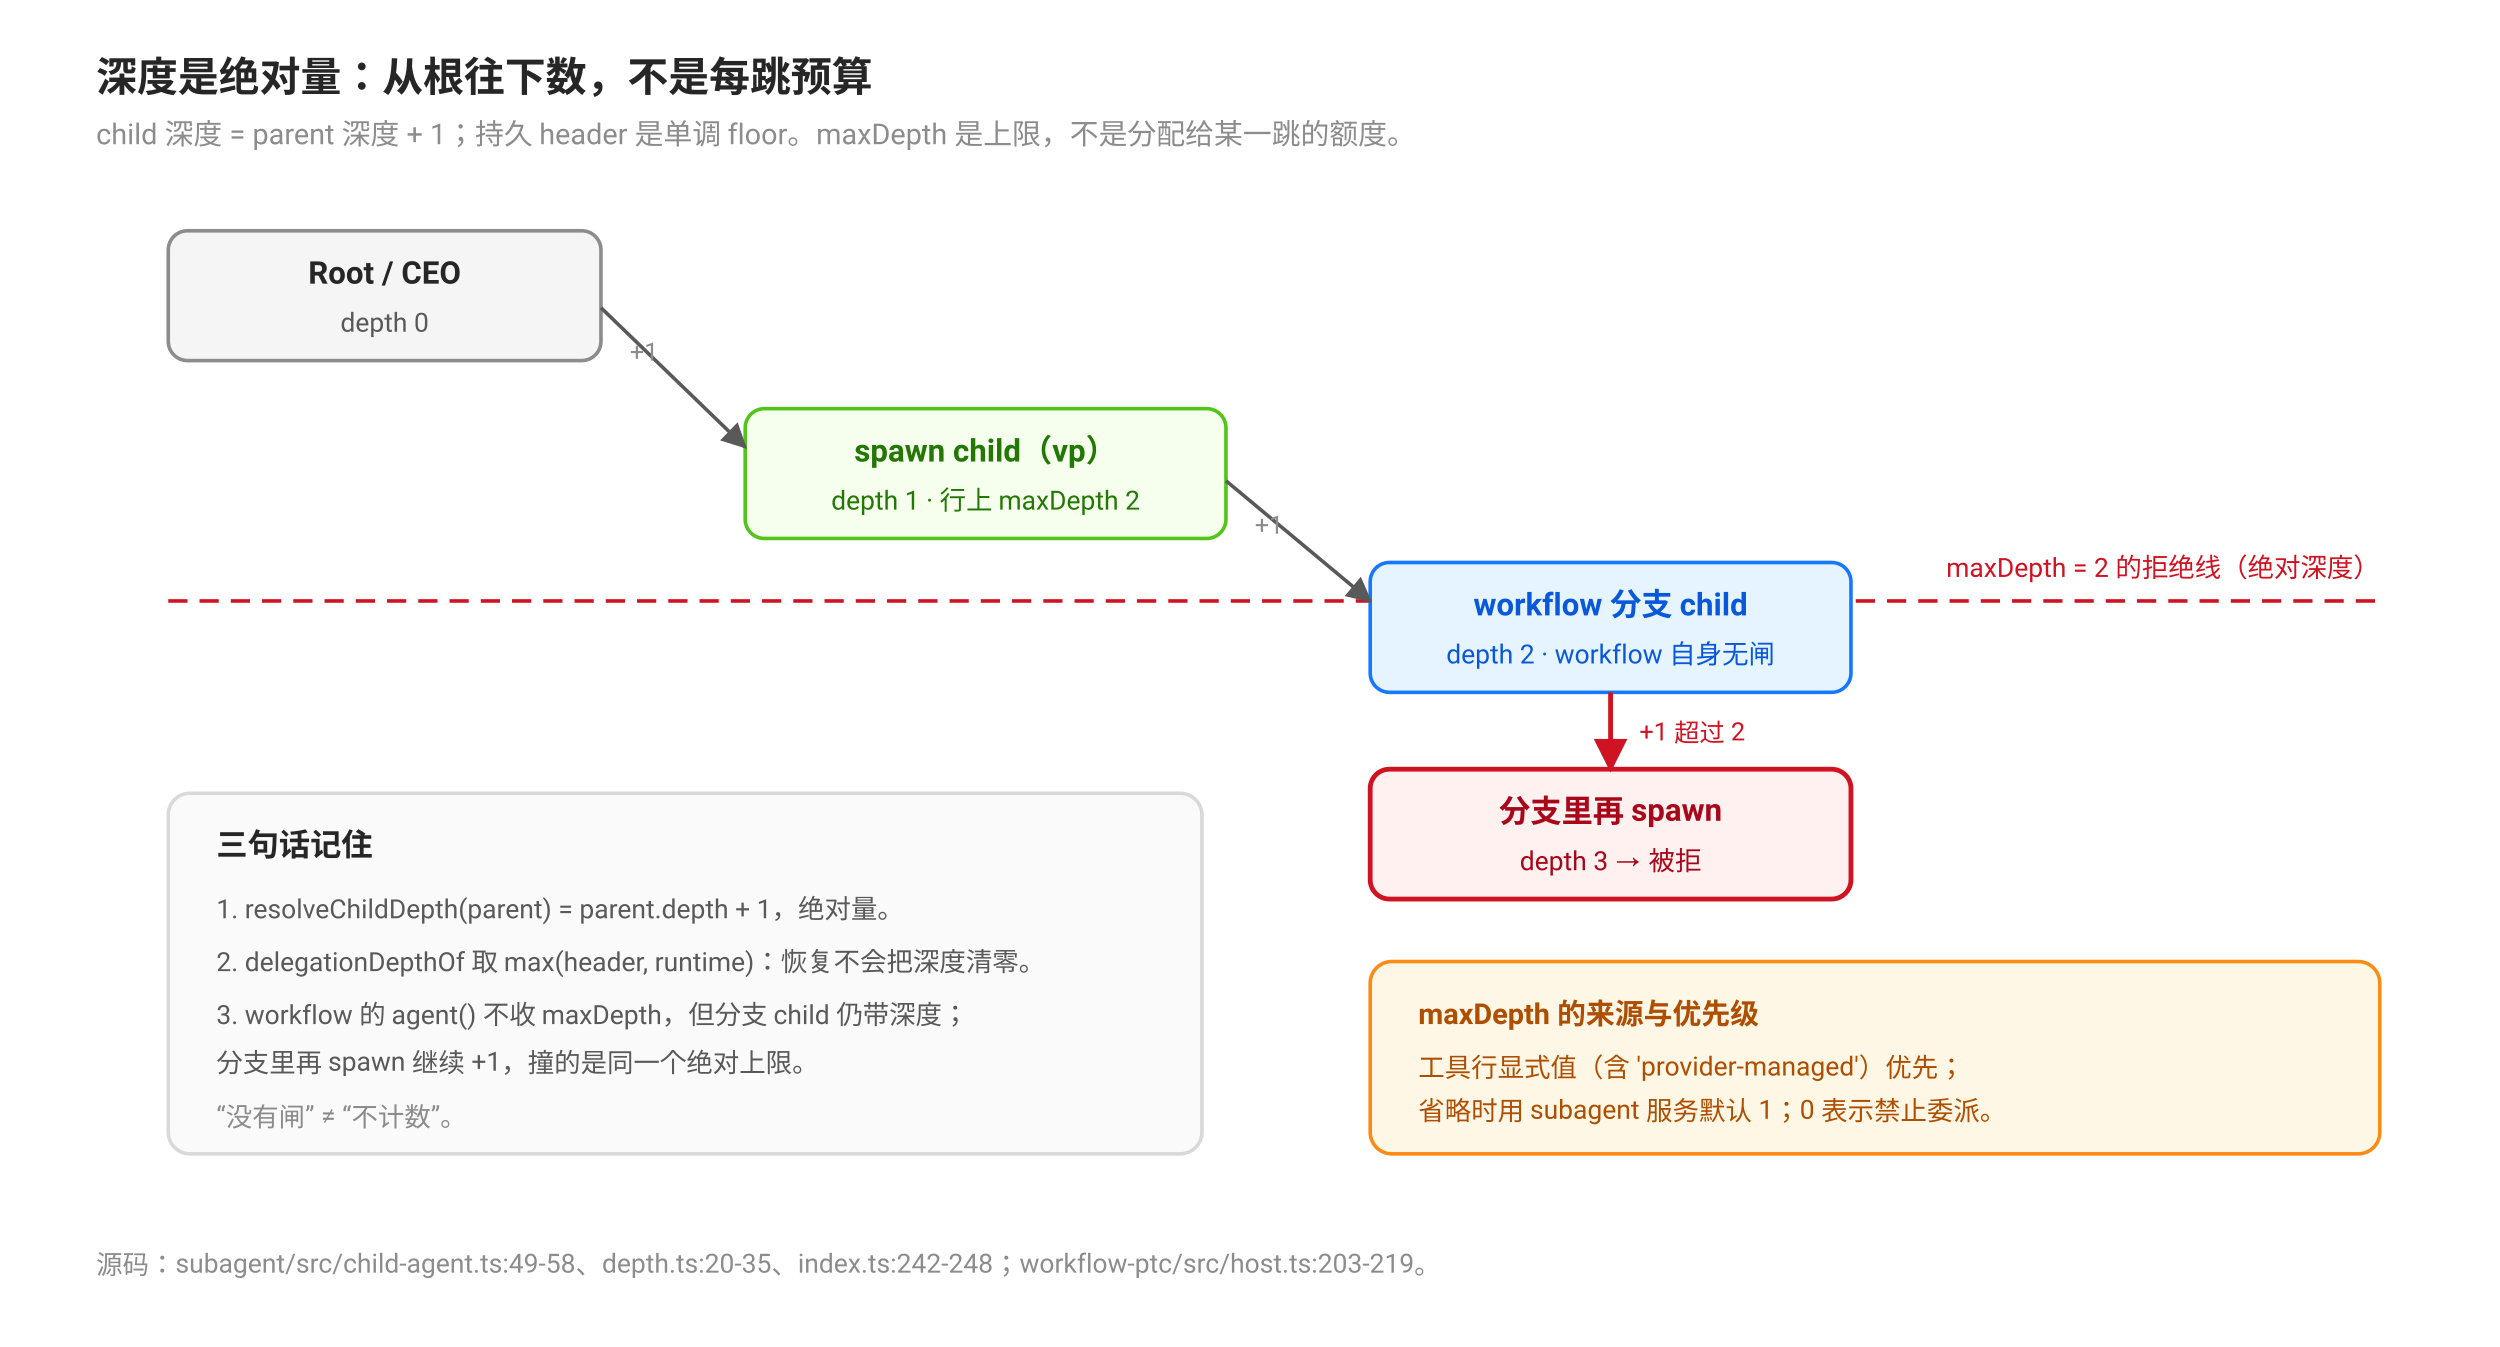
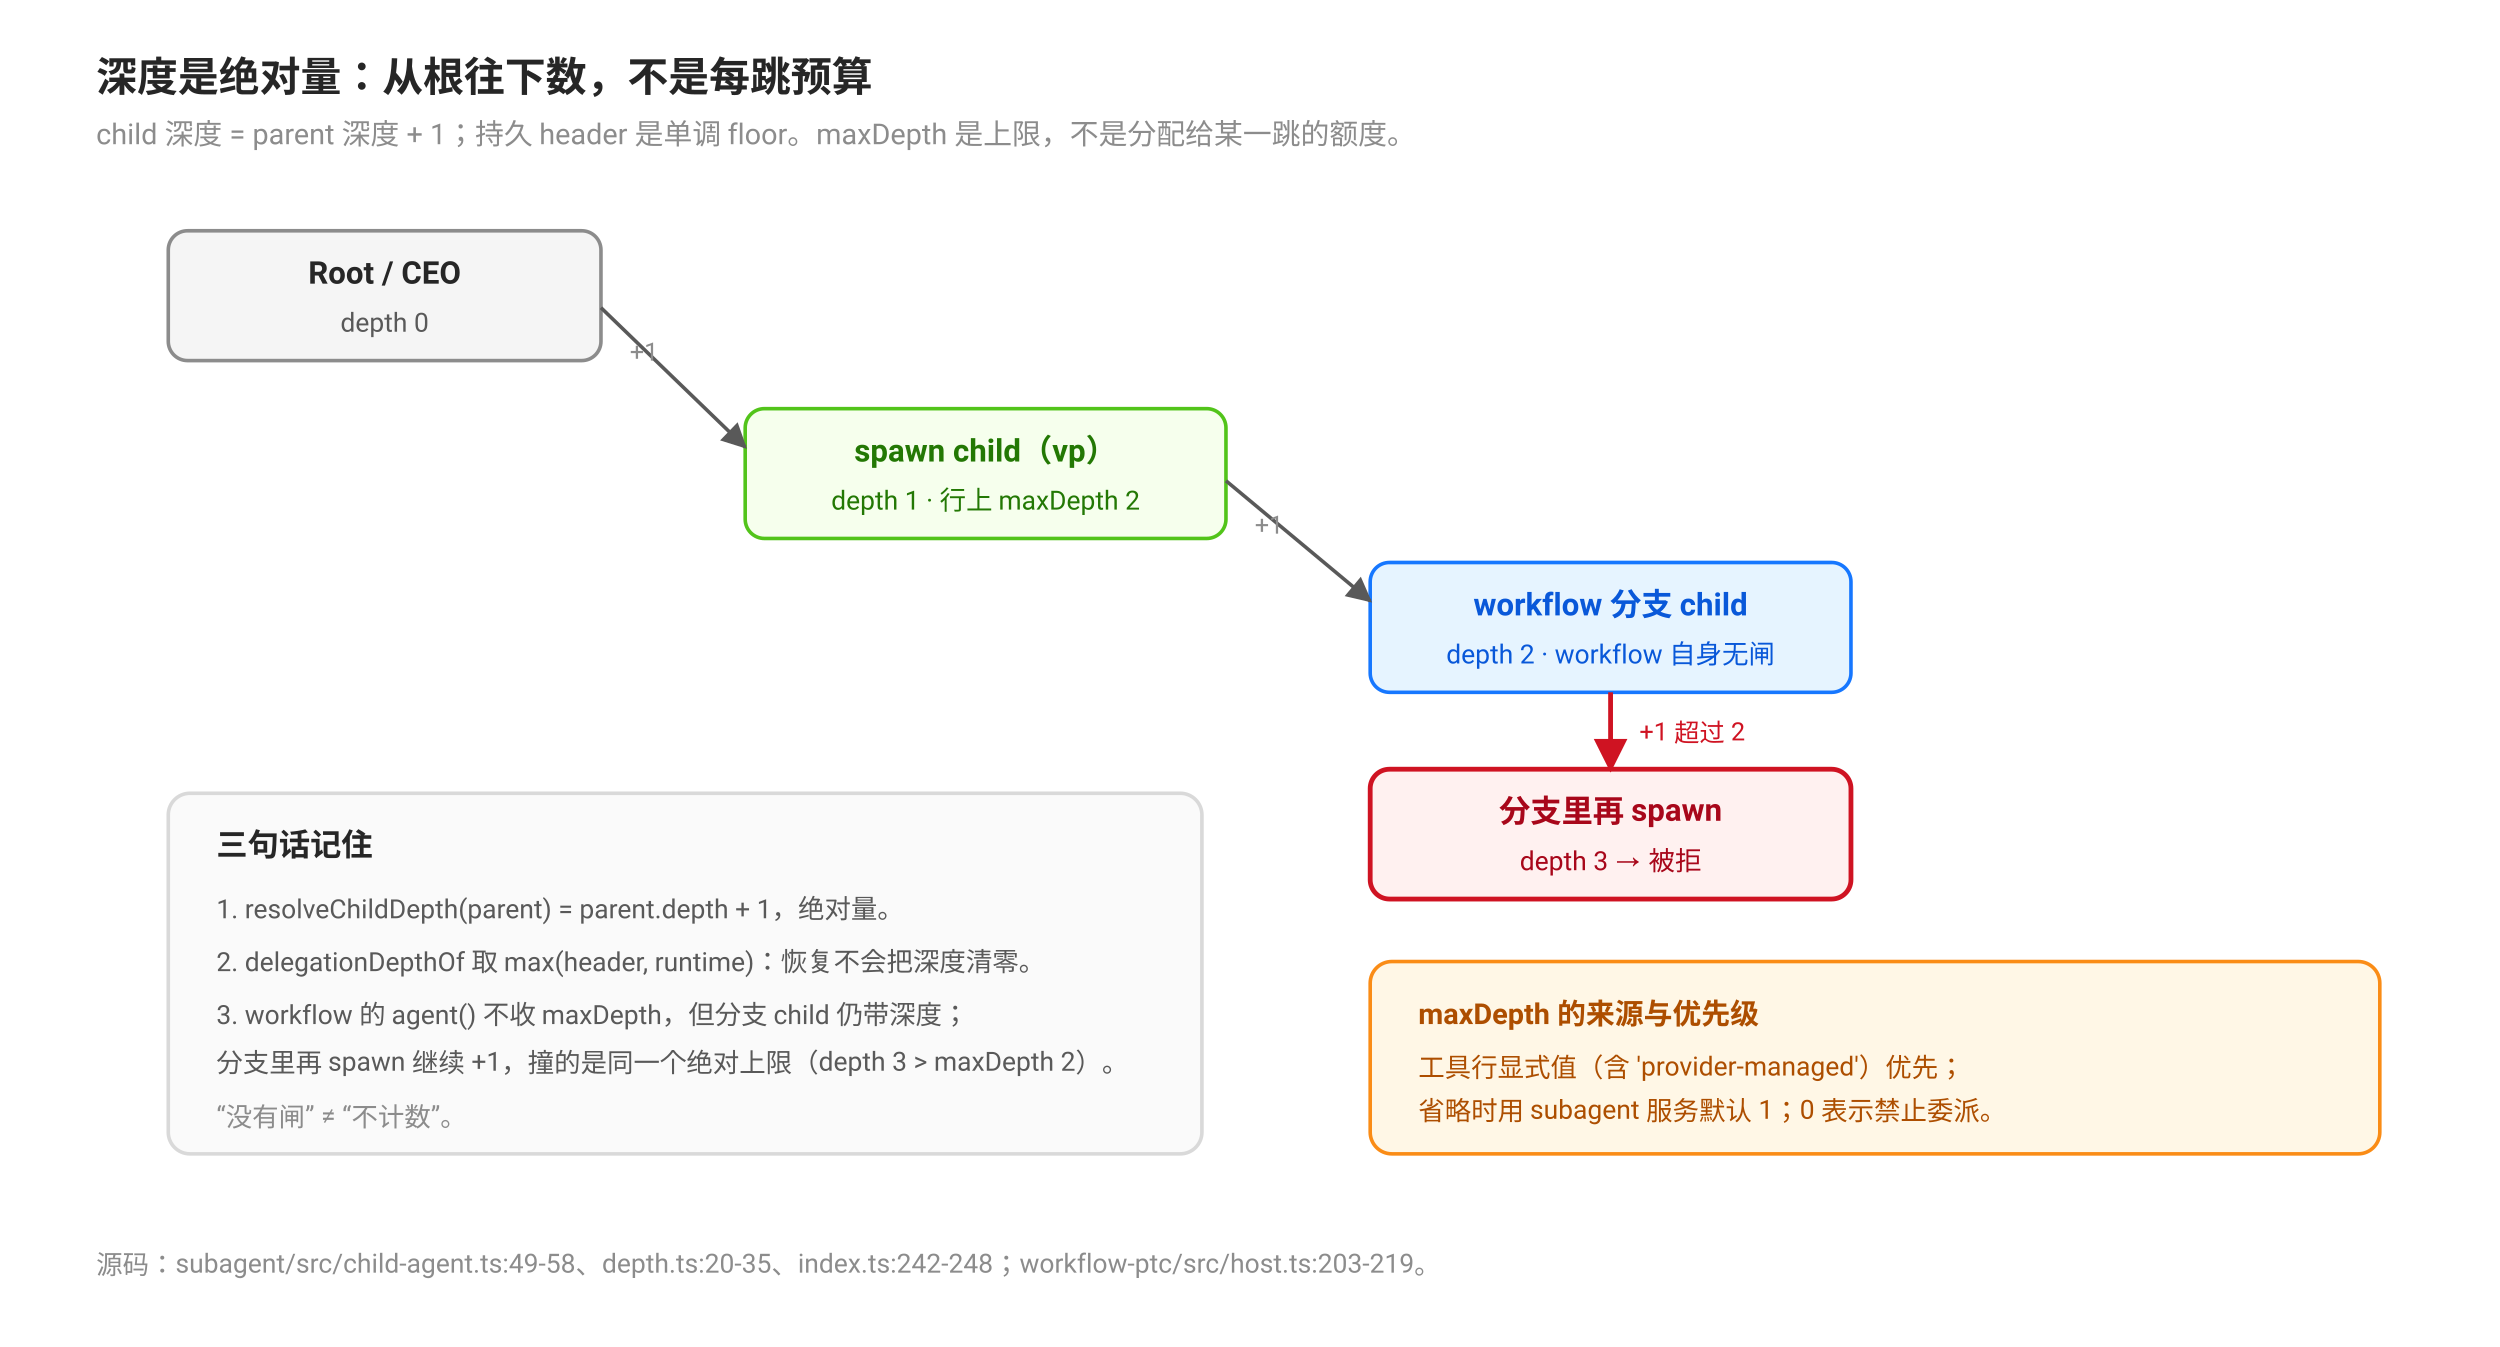
<svg xmlns="http://www.w3.org/2000/svg" viewBox="0 0 1040 560" font-family="-apple-system, BlinkMacSystemFont, 'Segoe UI', Roboto, Helvetica, Arial, sans-serif">
  <defs>
    <marker id="a7" viewBox="0 0 10 10" refX="9" refY="5" markerWidth="7" markerHeight="7" orient="auto">
      <path d="M0 0 L10 5 L0 10 Z" fill="#595959" />
    </marker>
    <marker id="a7red" viewBox="0 0 10 10" refX="9" refY="5" markerWidth="7" markerHeight="7" orient="auto">
      <path d="M0 0 L10 5 L0 10 Z" fill="#cf1322" />
    </marker>
  </defs>
  <text x="40" y="38" font-size="17" font-weight="bold" fill="#262626">深度是绝对量：从根往下数，不是每跳预算</text>
  <text x="40" y="60" font-size="12" fill="#8c8c8c">child 深度 = parent 深度 + 1；持久 header 是单调 floor。maxDepth 是上限，不是分配给某一跳的额度。</text>
-   <line x1="70" y1="250" x2="990" y2="250" stroke="#cf1322" stroke-width="1.5" stroke-dasharray="8 5" />
-   <text x="990" y="240" font-size="11" fill="#cf1322" text-anchor="end">maxDepth = 2 的拒绝线（绝对深度）</text>
  <rect x="70" y="96" width="180" height="54" rx="8" fill="#f5f5f5" stroke="#8c8c8c" stroke-width="1.5" />
  <text x="160" y="118" font-size="13" font-weight="bold" fill="#262626" text-anchor="middle">Root / CEO</text>
  <text x="160" y="138" font-size="11" fill="#595959" text-anchor="middle">depth 0</text>
  <rect x="310" y="170" width="200" height="54" rx="8" fill="#f6ffed" stroke="#52c41a" stroke-width="1.5" />
  <text x="410" y="192" font-size="13" font-weight="bold" fill="#237804" text-anchor="middle">spawn child（vp）</text>
  <text x="410" y="212" font-size="11" fill="#237804" text-anchor="middle">depth 1 · 行上 maxDepth 2</text>
  <rect x="570" y="234" width="200" height="54" rx="8" fill="#e6f4ff" stroke="#1677ff" stroke-width="1.5" />
  <text x="670" y="256" font-size="13" font-weight="bold" fill="#0958d9" text-anchor="middle">workflow 分支 child</text>
  <text x="670" y="276" font-size="11" fill="#0958d9" text-anchor="middle">depth 2 · workflow 自身无闸</text>
  <rect x="570" y="320" width="200" height="54" rx="8" fill="#fff1f0" stroke="#cf1322" stroke-width="2" />
  <text x="670" y="342" font-size="13" font-weight="bold" fill="#a8071a" text-anchor="middle">分支里再 spawn</text>
  <text x="670" y="362" font-size="11" fill="#a8071a" text-anchor="middle">depth 3 → 被拒</text>
  <path d="M250 128 L310 186" stroke="#595959" stroke-width="1.5" marker-end="url(#a7)" />
  <path d="M510 200 L570 250" stroke="#595959" stroke-width="1.5" marker-end="url(#a7)" />
  <path d="M670 288 L670 320" stroke="#cf1322" stroke-width="2" marker-end="url(#a7red)" />
  <text x="262" y="150" font-size="10.5" fill="#8c8c8c">+1</text>
  <text x="522" y="222" font-size="10.5" fill="#8c8c8c">+1</text>
  <text x="682" y="308" font-size="10.5" fill="#cf1322">+1 超过 2</text>
  <rect x="70" y="330" width="430" height="150" rx="9" fill="#fafafa" stroke="#d9d9d9" stroke-width="1.5" />
  <text x="90" y="356" font-size="13" font-weight="bold" fill="#262626">三句话记住</text>
  <text x="90" y="382" font-size="11" fill="#595959">1. resolveChildDepth(parent) = parent.depth + 1，绝对量。</text>
  <text x="90" y="404" font-size="11" fill="#595959">2. delegationDepthOf 取 max(header, runtime)：恢复不会把深度清零。</text>
  <text x="90" y="426" font-size="11" fill="#595959">3. workflow 的 agent() 不收 maxDepth，但分支 child 仍带深度；</text>
-   <text x="90" y="446" font-size="11" fill="#595959">   分支里再 spawn 继续 +1，撞的是同一个绝对上限。</text>
+   <text x="90" y="446" font-size="11" fill="#595959">   分支里再 spawn 继续 +1，撞的是同一个绝对上限（depth 3 &gt; maxDepth 2）。</text>
  <text x="90" y="468" font-size="11" fill="#8c8c8c">“没有闸” ≠ “不计数”。</text>
  <rect x="570" y="400" width="420" height="80" rx="9" fill="#fff7e6" stroke="#fa8c16" stroke-width="1.5" />
  <text x="590" y="426" font-size="12" font-weight="bold" fill="#ad4e00">maxDepth 的来源与优先级</text>
  <text x="590" y="448" font-size="11" fill="#ad4e00">工具行显式值（含 'provider-managed'）优先；</text>
  <text x="590" y="466" font-size="11" fill="#ad4e00">省略时用 subagent 服务默认 1；0 表示禁止委派。</text>
  <text x="40" y="530" font-size="11" fill="#8c8c8c">源码：subagent/src/child-agent.ts:49-58、depth.ts:20-35、index.ts:242-248；workflow-ptc/src/host.ts:203-219。</text>
</svg>
